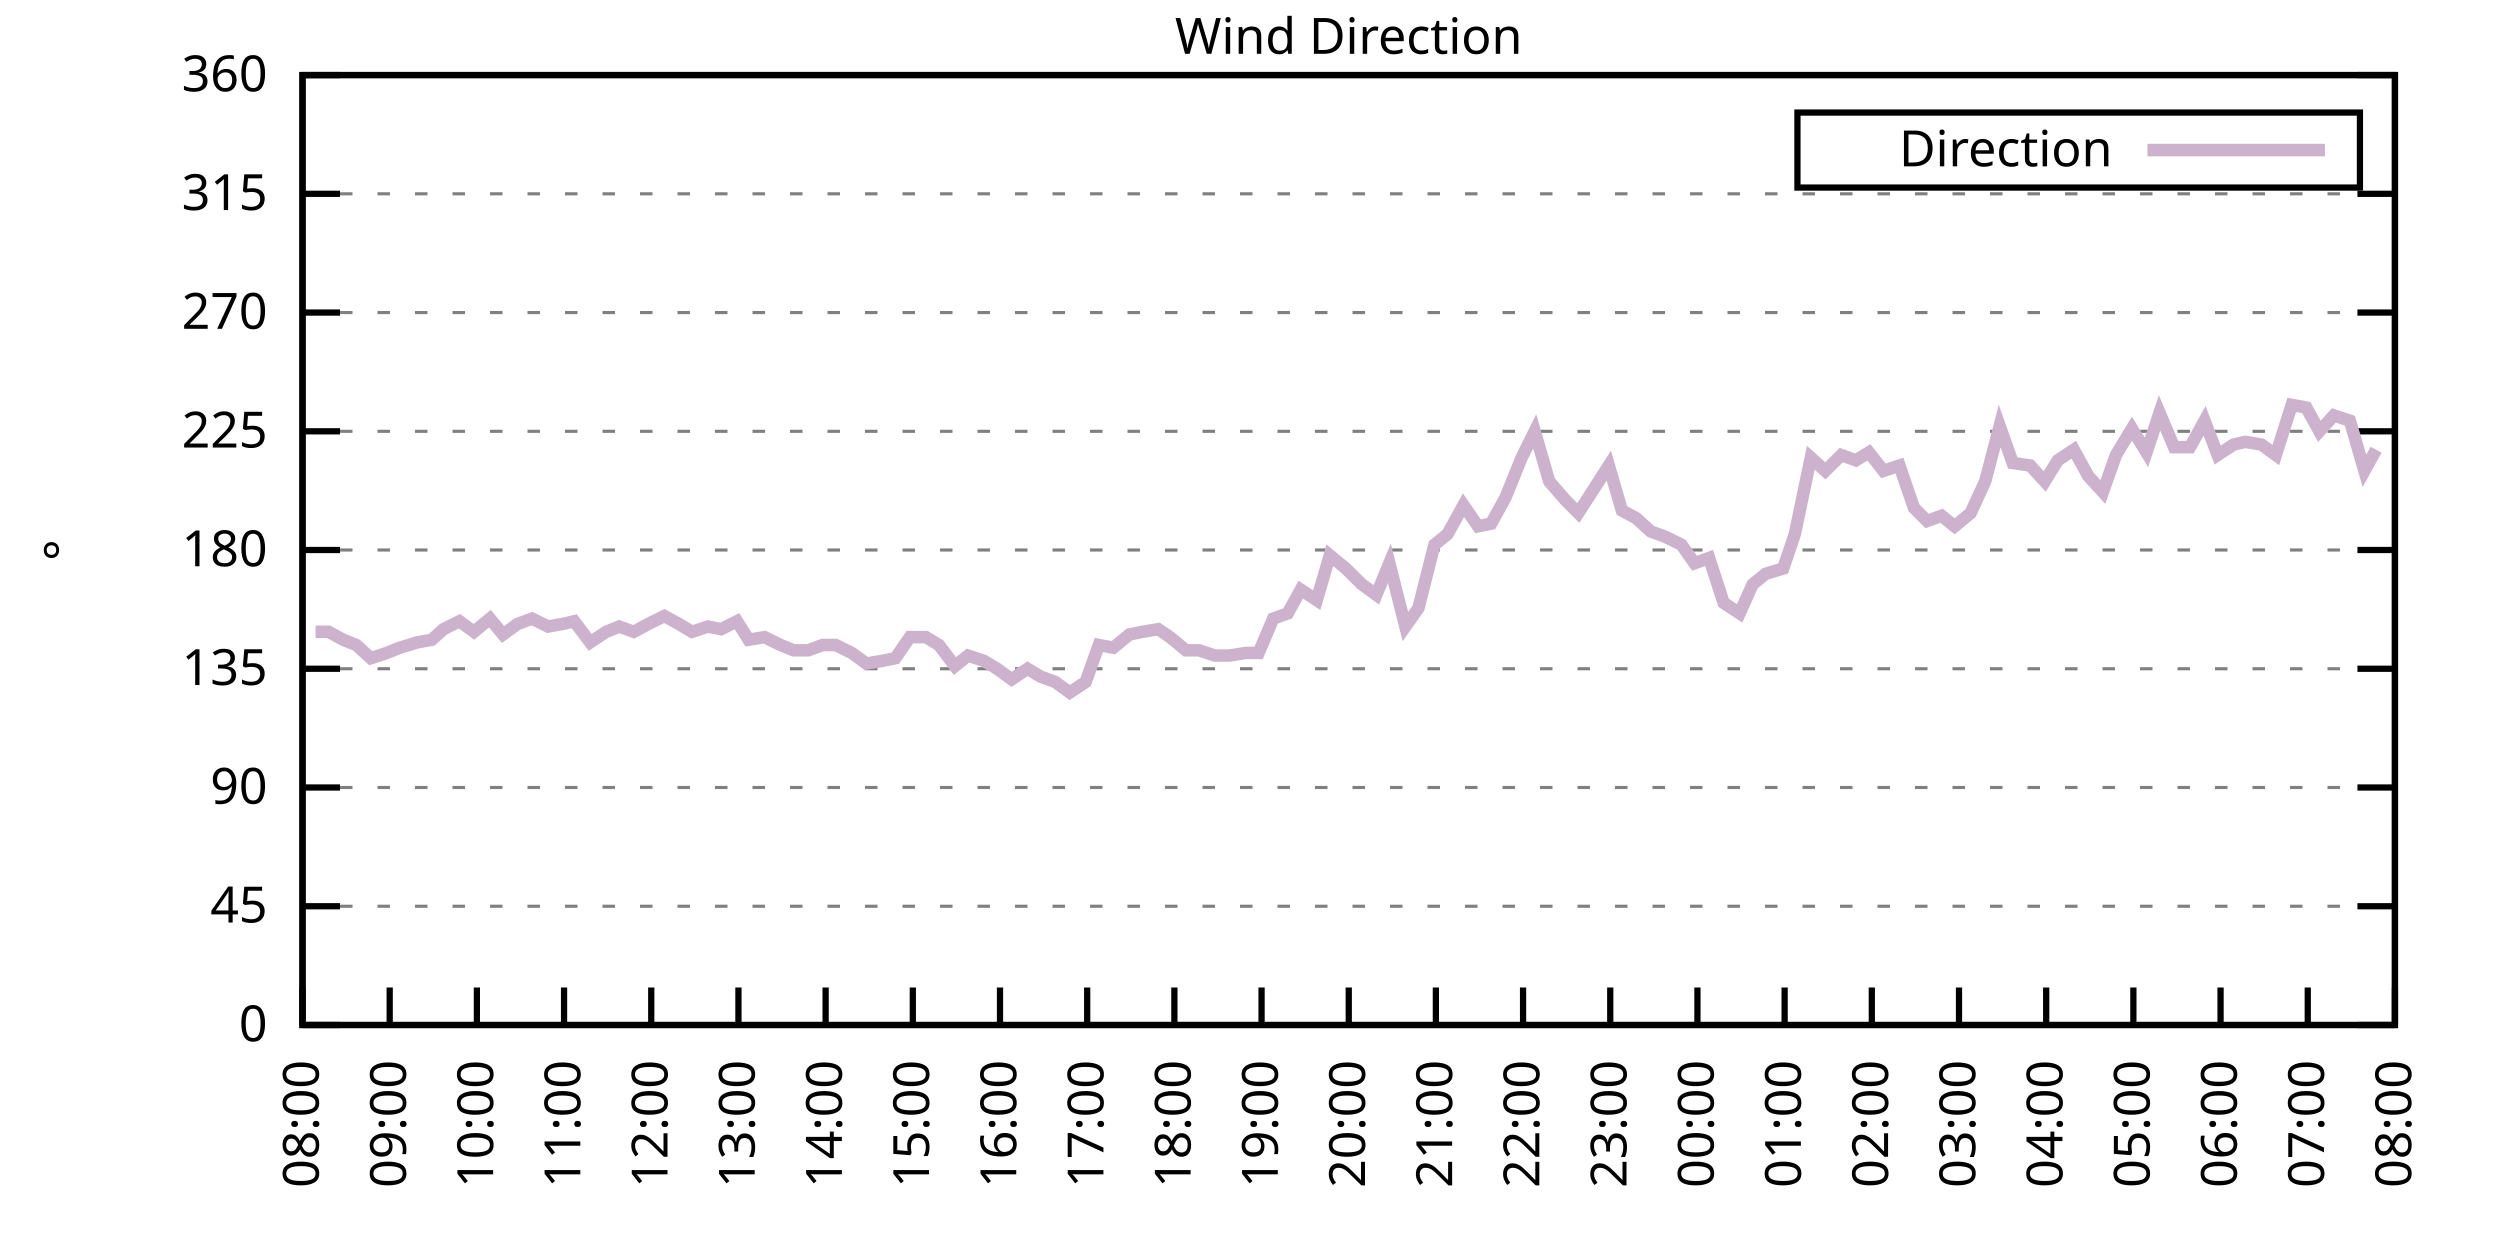
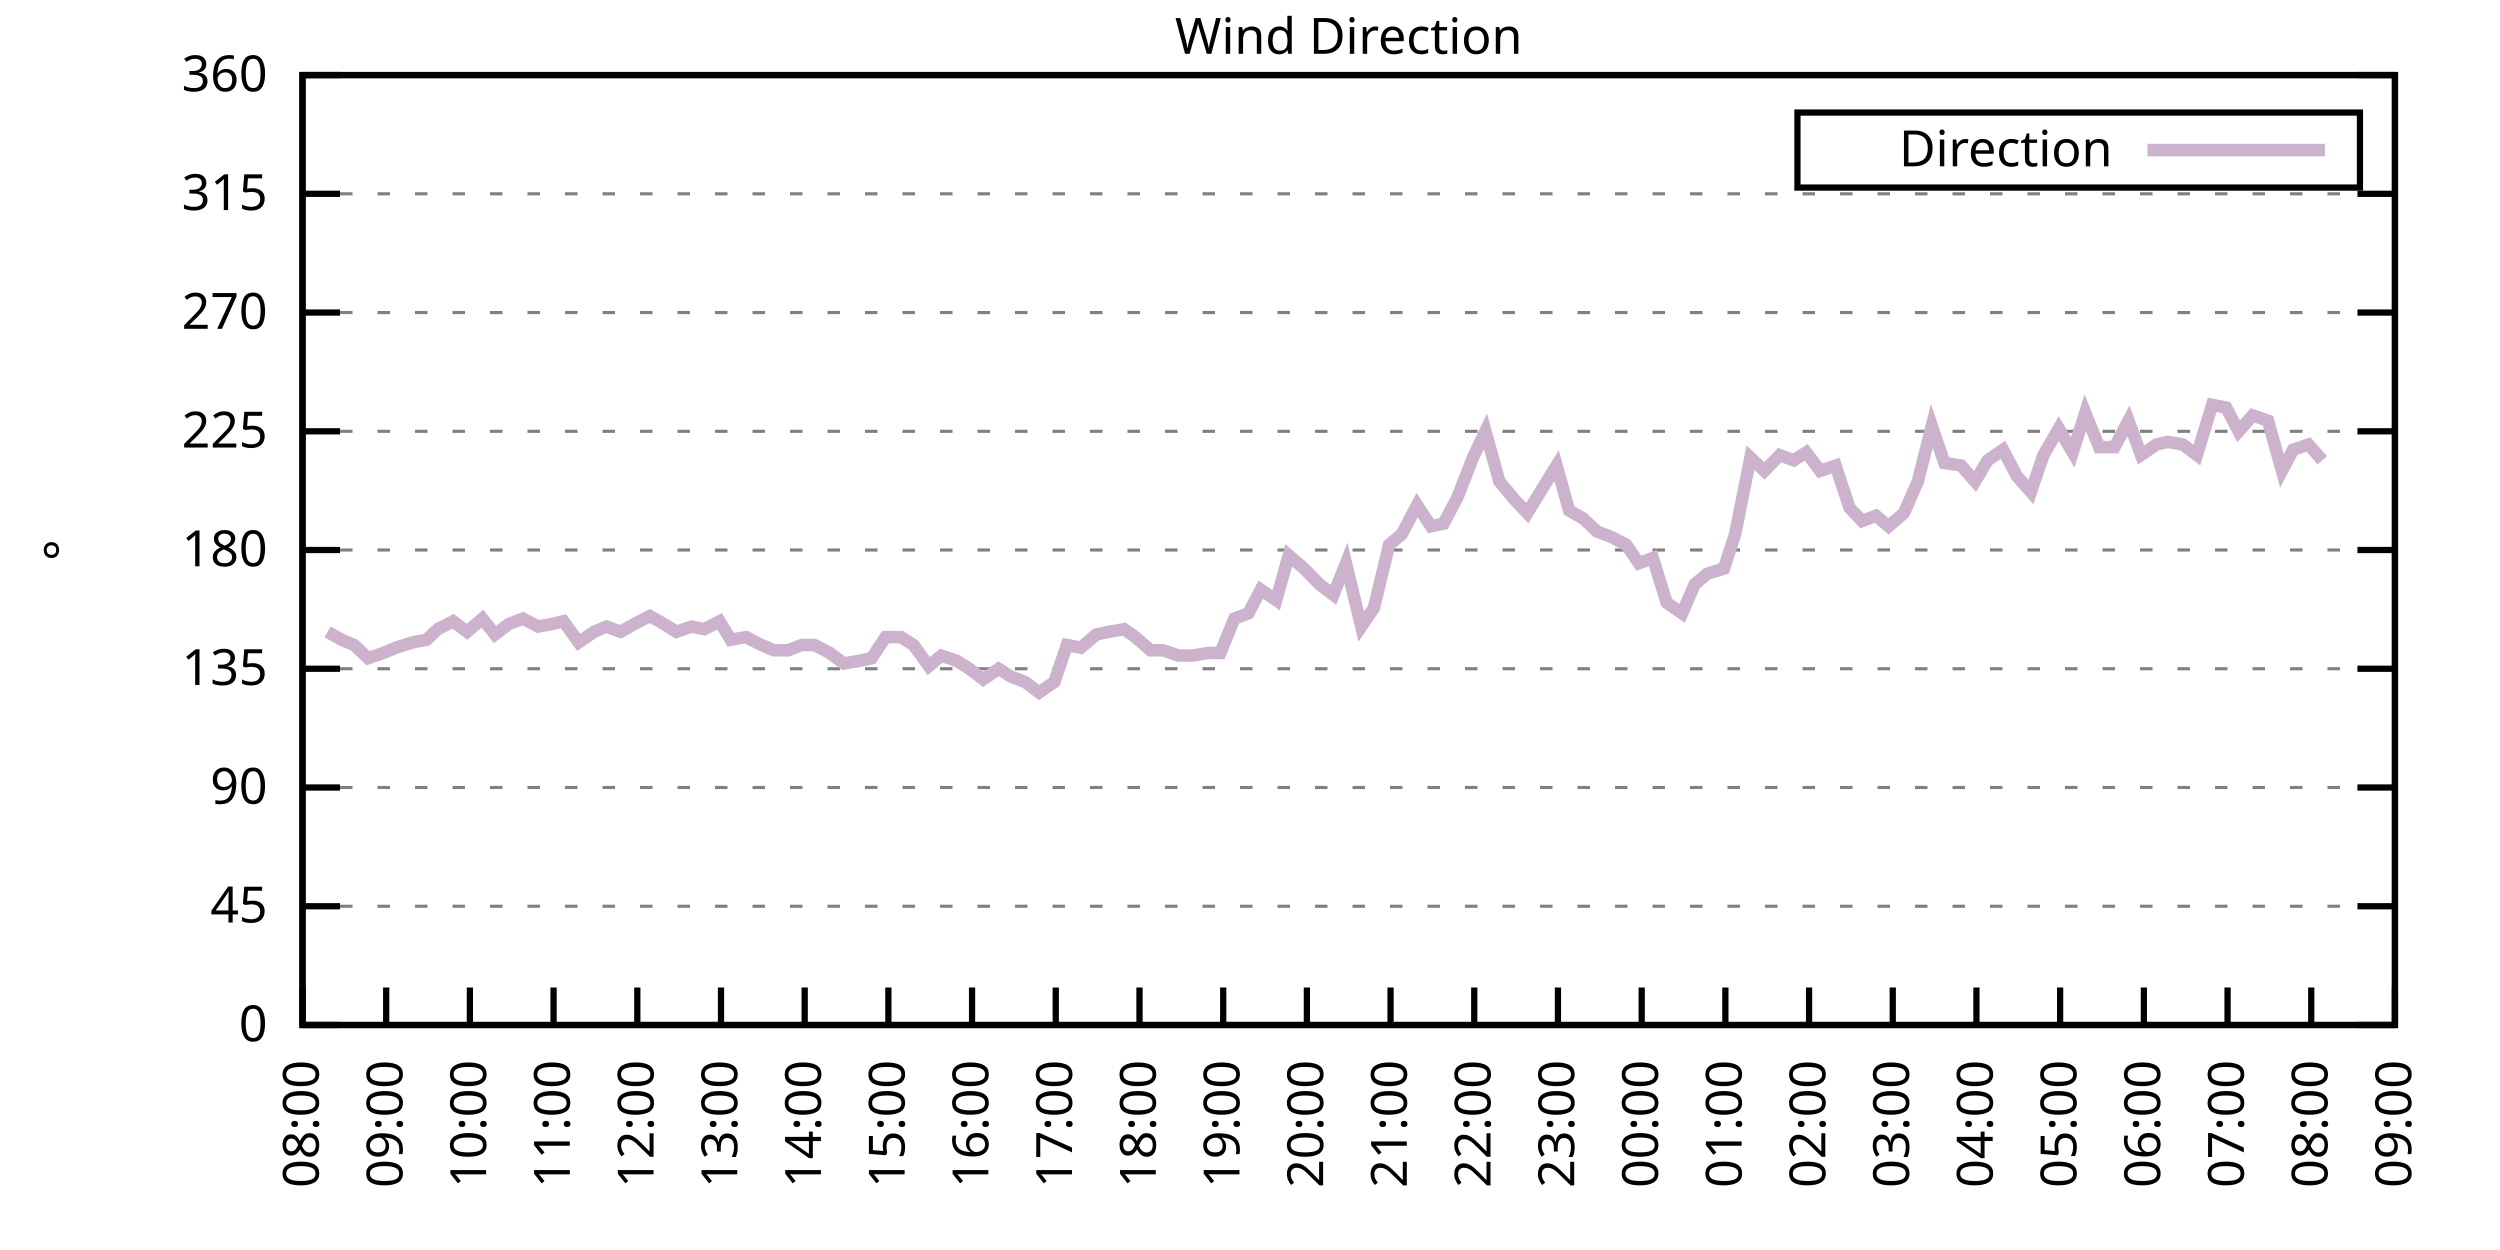
<svg xmlns="http://www.w3.org/2000/svg" xmlns:xlink="http://www.w3.org/1999/xlink" width="400" height="200" viewBox="0 0 400 200">
  <g id="gnuplot_canvas">
    <rect x="0" y="0" width="400" height="200" fill="none" />
    <defs>
      <circle id="gpDot" r="0.5" stroke-width="0.5" stroke="currentColor" />
      <path id="gpPt0" stroke-width="0.333" stroke="currentColor" d="M-1,0 h2 M0,-1 v2" />
      <path id="gpPt1" stroke-width="0.333" stroke="currentColor" d="M-1,-1 L1,1 M1,-1 L-1,1" />
      <path id="gpPt2" stroke-width="0.333" stroke="currentColor" d="M-1,0 L1,0 M0,-1 L0,1 M-1,-1 L1,1 M-1,1 L1,-1" />
      <rect id="gpPt3" stroke-width="0.333" stroke="currentColor" x="-1" y="-1" width="2" height="2" />
      <rect id="gpPt4" stroke-width="0.333" stroke="currentColor" fill="currentColor" x="-1" y="-1" width="2" height="2" />
      <circle id="gpPt5" stroke-width="0.333" stroke="currentColor" cx="0" cy="0" r="1" />
      <use xlink:href="#gpPt5" id="gpPt6" fill="currentColor" stroke="none" />
      <path id="gpPt7" stroke-width="0.333" stroke="currentColor" d="M0,-1.33 L-1.33,0.67 L1.33,0.67 z" />
      <use xlink:href="#gpPt7" id="gpPt8" fill="currentColor" stroke="none" />
      <use xlink:href="#gpPt7" id="gpPt9" stroke="currentColor" transform="rotate(180)" />
      <use xlink:href="#gpPt9" id="gpPt10" fill="currentColor" stroke="none" />
      <use xlink:href="#gpPt3" id="gpPt11" stroke="currentColor" transform="rotate(45)" />
      <use xlink:href="#gpPt11" id="gpPt12" fill="currentColor" stroke="none" />
      <path id="gpPt13" stroke-width="0.333" stroke="currentColor" d="M0,1.330 L1.265,0.411 L0.782,-1.067 L-0.782,-1.076 L-1.265,0.411 z" />
      <use xlink:href="#gpPt13" id="gpPt14" fill="currentColor" stroke="none" />
      <filter id="textbox" filterUnits="objectBoundingBox" x="0" y="0" height="1" width="1">
        <feFlood flood-color="white" flood-opacity="1" result="bgnd" />
        <feComposite in="SourceGraphic" in2="bgnd" operator="atop" />
      </filter>
      <filter id="greybox" filterUnits="objectBoundingBox" x="0" y="0" height="1" width="1">
        <feFlood flood-color="lightgrey" flood-opacity="1" result="grey" />
        <feComposite in="SourceGraphic" in2="grey" operator="atop" />
      </filter>
    </defs>
    <g fill="none" color="white" stroke="currentColor" stroke-width="1.00" stroke-linecap="butt" stroke-linejoin="miter">
</g>
    <g fill="none" color="black" stroke="currentColor" stroke-width="1.00" stroke-linecap="butt" stroke-linejoin="miter">
      <g stroke="none" shape-rendering="crispEdges">
        <polygon fill="rgb(255, 255, 255)" points="48.40,164.00 383.18,164.00 383.18,12.02 48.40,12.02 " />
      </g>
    </g>
    <g fill="none" color="black" stroke="currentColor" stroke-width="1.00" stroke-linecap="butt" stroke-linejoin="miter">
</g>
    <g fill="none" color="black" stroke="black" stroke-width="0.50" stroke-linecap="butt" stroke-linejoin="miter">
</g>
    <g fill="none" color="gray" stroke="currentColor" stroke-width="0.50" stroke-linecap="butt" stroke-linejoin="miter">
      <path stroke="gray" stroke-dasharray="2,4" class="gridline" d="M48.40,164.00 L383.19,164.00  " />
    </g>
    <g fill="none" color="gray" stroke="gray" stroke-width="1.00" stroke-linecap="butt" stroke-linejoin="miter">
</g>
    <g fill="none" color="black" stroke="currentColor" stroke-width="1.00" stroke-linecap="butt" stroke-linejoin="miter">
      <path stroke="black" d="M48.40,164.00 L54.40,164.00 M383.19,164.00 L377.19,164.00  " />
      <g transform="translate(42.80,166.60)" stroke="none" fill="black" font-family="Sans" font-size="8.00" text-anchor="end">
        <text>
          <tspan font-family="Sans"> 0</tspan>
        </text>
      </g>
    </g>
    <g fill="none" color="black" stroke="currentColor" stroke-width="1.00" stroke-linecap="butt" stroke-linejoin="miter">
</g>
    <g fill="none" color="black" stroke="black" stroke-width="0.50" stroke-linecap="butt" stroke-linejoin="miter">
</g>
    <g fill="none" color="gray" stroke="currentColor" stroke-width="0.50" stroke-linecap="butt" stroke-linejoin="miter">
      <path stroke="gray" stroke-dasharray="2,4" class="gridline" d="M48.40,145.00 L383.19,145.00  " />
    </g>
    <g fill="none" color="gray" stroke="gray" stroke-width="1.00" stroke-linecap="butt" stroke-linejoin="miter">
</g>
    <g fill="none" color="black" stroke="currentColor" stroke-width="1.00" stroke-linecap="butt" stroke-linejoin="miter">
      <path stroke="black" d="M48.40,145.00 L54.40,145.00 M383.19,145.00 L377.19,145.00  " />
      <g transform="translate(42.80,147.60)" stroke="none" fill="black" font-family="Sans" font-size="8.00" text-anchor="end">
        <text>
          <tspan font-family="Sans"> 45</tspan>
        </text>
      </g>
    </g>
    <g fill="none" color="black" stroke="currentColor" stroke-width="1.00" stroke-linecap="butt" stroke-linejoin="miter">
</g>
    <g fill="none" color="black" stroke="black" stroke-width="0.50" stroke-linecap="butt" stroke-linejoin="miter">
</g>
    <g fill="none" color="gray" stroke="currentColor" stroke-width="0.50" stroke-linecap="butt" stroke-linejoin="miter">
      <path stroke="gray" stroke-dasharray="2,4" class="gridline" d="M48.40,126.00 L383.19,126.00  " />
    </g>
    <g fill="none" color="gray" stroke="gray" stroke-width="1.00" stroke-linecap="butt" stroke-linejoin="miter">
</g>
    <g fill="none" color="black" stroke="currentColor" stroke-width="1.00" stroke-linecap="butt" stroke-linejoin="miter">
      <path stroke="black" d="M48.40,126.00 L54.40,126.00 M383.19,126.00 L377.19,126.00  " />
      <g transform="translate(42.80,128.60)" stroke="none" fill="black" font-family="Sans" font-size="8.00" text-anchor="end">
        <text>
          <tspan font-family="Sans"> 90</tspan>
        </text>
      </g>
    </g>
    <g fill="none" color="black" stroke="currentColor" stroke-width="1.00" stroke-linecap="butt" stroke-linejoin="miter">
</g>
    <g fill="none" color="black" stroke="black" stroke-width="0.50" stroke-linecap="butt" stroke-linejoin="miter">
</g>
    <g fill="none" color="gray" stroke="currentColor" stroke-width="0.50" stroke-linecap="butt" stroke-linejoin="miter">
      <path stroke="gray" stroke-dasharray="2,4" class="gridline" d="M48.40,107.00 L383.19,107.00  " />
    </g>
    <g fill="none" color="gray" stroke="gray" stroke-width="1.00" stroke-linecap="butt" stroke-linejoin="miter">
</g>
    <g fill="none" color="black" stroke="currentColor" stroke-width="1.00" stroke-linecap="butt" stroke-linejoin="miter">
      <path stroke="black" d="M48.40,107.00 L54.40,107.00 M383.19,107.00 L377.19,107.00  " />
      <g transform="translate(42.80,109.60)" stroke="none" fill="black" font-family="Sans" font-size="8.00" text-anchor="end">
        <text>
          <tspan font-family="Sans"> 135</tspan>
        </text>
      </g>
    </g>
    <g fill="none" color="black" stroke="currentColor" stroke-width="1.00" stroke-linecap="butt" stroke-linejoin="miter">
</g>
    <g fill="none" color="black" stroke="black" stroke-width="0.50" stroke-linecap="butt" stroke-linejoin="miter">
</g>
    <g fill="none" color="gray" stroke="currentColor" stroke-width="0.50" stroke-linecap="butt" stroke-linejoin="miter">
      <path stroke="gray" stroke-dasharray="2,4" class="gridline" d="M48.40,88.00 L383.19,88.00  " />
    </g>
    <g fill="none" color="gray" stroke="gray" stroke-width="1.00" stroke-linecap="butt" stroke-linejoin="miter">
</g>
    <g fill="none" color="black" stroke="currentColor" stroke-width="1.00" stroke-linecap="butt" stroke-linejoin="miter">
      <path stroke="black" d="M48.40,88.00 L54.40,88.00 M383.19,88.00 L377.19,88.00  " />
      <g transform="translate(42.80,90.60)" stroke="none" fill="black" font-family="Sans" font-size="8.00" text-anchor="end">
        <text>
          <tspan font-family="Sans"> 180</tspan>
        </text>
      </g>
    </g>
    <g fill="none" color="black" stroke="currentColor" stroke-width="1.00" stroke-linecap="butt" stroke-linejoin="miter">
</g>
    <g fill="none" color="black" stroke="black" stroke-width="0.50" stroke-linecap="butt" stroke-linejoin="miter">
</g>
    <g fill="none" color="gray" stroke="currentColor" stroke-width="0.50" stroke-linecap="butt" stroke-linejoin="miter">
      <path stroke="gray" stroke-dasharray="2,4" class="gridline" d="M48.40,69.01 L383.19,69.01  " />
    </g>
    <g fill="none" color="gray" stroke="gray" stroke-width="1.00" stroke-linecap="butt" stroke-linejoin="miter">
</g>
    <g fill="none" color="black" stroke="currentColor" stroke-width="1.00" stroke-linecap="butt" stroke-linejoin="miter">
      <path stroke="black" d="M48.40,69.01 L54.40,69.01 M383.19,69.01 L377.19,69.01  " />
      <g transform="translate(42.80,71.61)" stroke="none" fill="black" font-family="Sans" font-size="8.00" text-anchor="end">
        <text>
          <tspan font-family="Sans"> 225</tspan>
        </text>
      </g>
    </g>
    <g fill="none" color="black" stroke="currentColor" stroke-width="1.00" stroke-linecap="butt" stroke-linejoin="miter">
</g>
    <g fill="none" color="black" stroke="black" stroke-width="0.50" stroke-linecap="butt" stroke-linejoin="miter">
</g>
    <g fill="none" color="gray" stroke="currentColor" stroke-width="0.50" stroke-linecap="butt" stroke-linejoin="miter">
      <path stroke="gray" stroke-dasharray="2,4" class="gridline" d="M48.40,50.01 L383.19,50.01  " />
    </g>
    <g fill="none" color="gray" stroke="gray" stroke-width="1.00" stroke-linecap="butt" stroke-linejoin="miter">
</g>
    <g fill="none" color="black" stroke="currentColor" stroke-width="1.00" stroke-linecap="butt" stroke-linejoin="miter">
      <path stroke="black" d="M48.40,50.01 L54.40,50.01 M383.19,50.01 L377.19,50.01  " />
      <g transform="translate(42.80,52.61)" stroke="none" fill="black" font-family="Sans" font-size="8.00" text-anchor="end">
        <text>
          <tspan font-family="Sans"> 270</tspan>
        </text>
      </g>
    </g>
    <g fill="none" color="black" stroke="currentColor" stroke-width="1.00" stroke-linecap="butt" stroke-linejoin="miter">
</g>
    <g fill="none" color="black" stroke="black" stroke-width="0.50" stroke-linecap="butt" stroke-linejoin="miter">
</g>
    <g fill="none" color="gray" stroke="currentColor" stroke-width="0.50" stroke-linecap="butt" stroke-linejoin="miter">
      <path stroke="gray" stroke-dasharray="2,4" class="gridline" d="M48.40,31.01 L383.19,31.01  " />
    </g>
    <g fill="none" color="gray" stroke="gray" stroke-width="1.00" stroke-linecap="butt" stroke-linejoin="miter">
</g>
    <g fill="none" color="black" stroke="currentColor" stroke-width="1.00" stroke-linecap="butt" stroke-linejoin="miter">
      <path stroke="black" d="M48.40,31.01 L54.40,31.01 M383.19,31.01 L377.19,31.01  " />
      <g transform="translate(42.80,33.61)" stroke="none" fill="black" font-family="Sans" font-size="8.00" text-anchor="end">
        <text>
          <tspan font-family="Sans"> 315</tspan>
        </text>
      </g>
    </g>
    <g fill="none" color="black" stroke="currentColor" stroke-width="1.00" stroke-linecap="butt" stroke-linejoin="miter">
</g>
    <g fill="none" color="black" stroke="black" stroke-width="0.50" stroke-linecap="butt" stroke-linejoin="miter">
</g>
    <g fill="none" color="gray" stroke="currentColor" stroke-width="0.50" stroke-linecap="butt" stroke-linejoin="miter">
      <path stroke="gray" stroke-dasharray="2,4" class="gridline" d="M48.40,12.01 L383.19,12.01  " />
    </g>
    <g fill="none" color="gray" stroke="gray" stroke-width="1.00" stroke-linecap="butt" stroke-linejoin="miter">
</g>
    <g fill="none" color="black" stroke="currentColor" stroke-width="1.00" stroke-linecap="butt" stroke-linejoin="miter">
      <path stroke="black" d="M48.40,12.01 L54.40,12.01 M383.19,12.01 L377.19,12.01  " />
      <g transform="translate(42.80,14.61)" stroke="none" fill="black" font-family="Sans" font-size="8.00" text-anchor="end">
        <text>
          <tspan font-family="Sans"> 360</tspan>
        </text>
      </g>
    </g>
    <g fill="none" color="black" stroke="currentColor" stroke-width="1.00" stroke-linecap="butt" stroke-linejoin="miter">
      <path stroke="black" d="M48.40,164.00 L48.40,158.00  " />
      <g transform="translate(51.00,169.60) rotate(270.00)" stroke="none" fill="black" font-family="Sans" font-size="8.00" text-anchor="end">
        <text>
          <tspan font-family="Sans">08:00</tspan>
        </text>
      </g>
    </g>
    <g fill="none" color="black" stroke="currentColor" stroke-width="1.00" stroke-linecap="butt" stroke-linejoin="miter">
-       <path stroke="black" d="M62.35,164.00 L62.35,158.00  " />
-       <g transform="translate(64.95,169.60) rotate(270.00)" stroke="none" fill="black" font-family="Sans" font-size="8.00" text-anchor="end">
+       <path stroke="black" d="M61.79,164.00 L61.79,158.00  " />
+       <g transform="translate(64.39,169.60) rotate(270.00)" stroke="none" fill="black" font-family="Sans" font-size="8.00" text-anchor="end">
        <text>
          <tspan font-family="Sans">09:00</tspan>
        </text>
      </g>
    </g>
    <g fill="none" color="black" stroke="currentColor" stroke-width="1.00" stroke-linecap="butt" stroke-linejoin="miter">
-       <path stroke="black" d="M76.30,164.00 L76.30,158.00  " />
-       <g transform="translate(78.90,169.60) rotate(270.00)" stroke="none" fill="black" font-family="Sans" font-size="8.00" text-anchor="end">
+       <path stroke="black" d="M75.18,164.00 L75.18,158.00  " />
+       <g transform="translate(77.78,169.60) rotate(270.00)" stroke="none" fill="black" font-family="Sans" font-size="8.00" text-anchor="end">
        <text>
          <tspan font-family="Sans">10:00</tspan>
        </text>
      </g>
    </g>
    <g fill="none" color="black" stroke="currentColor" stroke-width="1.00" stroke-linecap="butt" stroke-linejoin="miter">
-       <path stroke="black" d="M90.25,164.00 L90.25,158.00  " />
-       <g transform="translate(92.85,169.60) rotate(270.00)" stroke="none" fill="black" font-family="Sans" font-size="8.00" text-anchor="end">
+       <path stroke="black" d="M88.57,164.00 L88.57,158.00  " />
+       <g transform="translate(91.17,169.60) rotate(270.00)" stroke="none" fill="black" font-family="Sans" font-size="8.00" text-anchor="end">
        <text>
          <tspan font-family="Sans">11:00</tspan>
        </text>
      </g>
    </g>
    <g fill="none" color="black" stroke="currentColor" stroke-width="1.00" stroke-linecap="butt" stroke-linejoin="miter">
-       <path stroke="black" d="M104.20,164.00 L104.20,158.00  " />
-       <g transform="translate(106.80,169.60) rotate(270.00)" stroke="none" fill="black" font-family="Sans" font-size="8.00" text-anchor="end">
+       <path stroke="black" d="M101.97,164.00 L101.97,158.00  " />
+       <g transform="translate(104.57,169.60) rotate(270.00)" stroke="none" fill="black" font-family="Sans" font-size="8.00" text-anchor="end">
        <text>
          <tspan font-family="Sans">12:00</tspan>
        </text>
      </g>
    </g>
    <g fill="none" color="black" stroke="currentColor" stroke-width="1.00" stroke-linecap="butt" stroke-linejoin="miter">
-       <path stroke="black" d="M118.15,164.00 L118.15,158.00  " />
-       <g transform="translate(120.75,169.60) rotate(270.00)" stroke="none" fill="black" font-family="Sans" font-size="8.00" text-anchor="end">
+       <path stroke="black" d="M115.36,164.00 L115.36,158.00  " />
+       <g transform="translate(117.96,169.60) rotate(270.00)" stroke="none" fill="black" font-family="Sans" font-size="8.00" text-anchor="end">
        <text>
          <tspan font-family="Sans">13:00</tspan>
        </text>
      </g>
    </g>
    <g fill="none" color="black" stroke="currentColor" stroke-width="1.00" stroke-linecap="butt" stroke-linejoin="miter">
-       <path stroke="black" d="M132.10,164.00 L132.10,158.00  " />
-       <g transform="translate(134.70,169.60) rotate(270.00)" stroke="none" fill="black" font-family="Sans" font-size="8.00" text-anchor="end">
+       <path stroke="black" d="M128.75,164.00 L128.75,158.00  " />
+       <g transform="translate(131.35,169.60) rotate(270.00)" stroke="none" fill="black" font-family="Sans" font-size="8.00" text-anchor="end">
        <text>
          <tspan font-family="Sans">14:00</tspan>
        </text>
      </g>
    </g>
    <g fill="none" color="black" stroke="currentColor" stroke-width="1.00" stroke-linecap="butt" stroke-linejoin="miter">
-       <path stroke="black" d="M146.05,164.00 L146.05,158.00  " />
-       <g transform="translate(148.65,169.60) rotate(270.00)" stroke="none" fill="black" font-family="Sans" font-size="8.00" text-anchor="end">
+       <path stroke="black" d="M142.14,164.00 L142.14,158.00  " />
+       <g transform="translate(144.74,169.60) rotate(270.00)" stroke="none" fill="black" font-family="Sans" font-size="8.00" text-anchor="end">
        <text>
          <tspan font-family="Sans">15:00</tspan>
        </text>
      </g>
    </g>
    <g fill="none" color="black" stroke="currentColor" stroke-width="1.00" stroke-linecap="butt" stroke-linejoin="miter">
-       <path stroke="black" d="M160.00,164.00 L160.00,158.00  " />
-       <g transform="translate(162.60,169.60) rotate(270.00)" stroke="none" fill="black" font-family="Sans" font-size="8.00" text-anchor="end">
+       <path stroke="black" d="M155.53,164.00 L155.53,158.00  " />
+       <g transform="translate(158.13,169.60) rotate(270.00)" stroke="none" fill="black" font-family="Sans" font-size="8.00" text-anchor="end">
        <text>
          <tspan font-family="Sans">16:00</tspan>
        </text>
      </g>
    </g>
    <g fill="none" color="black" stroke="currentColor" stroke-width="1.00" stroke-linecap="butt" stroke-linejoin="miter">
-       <path stroke="black" d="M173.95,164.00 L173.95,158.00  " />
-       <g transform="translate(176.55,169.60) rotate(270.00)" stroke="none" fill="black" font-family="Sans" font-size="8.00" text-anchor="end">
+       <path stroke="black" d="M168.92,164.00 L168.92,158.00  " />
+       <g transform="translate(171.52,169.60) rotate(270.00)" stroke="none" fill="black" font-family="Sans" font-size="8.00" text-anchor="end">
        <text>
          <tspan font-family="Sans">17:00</tspan>
        </text>
      </g>
    </g>
    <g fill="none" color="black" stroke="currentColor" stroke-width="1.00" stroke-linecap="butt" stroke-linejoin="miter">
-       <path stroke="black" d="M187.90,164.00 L187.90,158.00  " />
-       <g transform="translate(190.50,169.60) rotate(270.00)" stroke="none" fill="black" font-family="Sans" font-size="8.00" text-anchor="end">
+       <path stroke="black" d="M182.32,164.00 L182.32,158.00  " />
+       <g transform="translate(184.92,169.60) rotate(270.00)" stroke="none" fill="black" font-family="Sans" font-size="8.00" text-anchor="end">
        <text>
          <tspan font-family="Sans">18:00</tspan>
        </text>
      </g>
    </g>
    <g fill="none" color="black" stroke="currentColor" stroke-width="1.00" stroke-linecap="butt" stroke-linejoin="miter">
-       <path stroke="black" d="M201.85,164.00 L201.85,158.00  " />
-       <g transform="translate(204.45,169.60) rotate(270.00)" stroke="none" fill="black" font-family="Sans" font-size="8.00" text-anchor="end">
+       <path stroke="black" d="M195.71,164.00 L195.71,158.00  " />
+       <g transform="translate(198.31,169.60) rotate(270.00)" stroke="none" fill="black" font-family="Sans" font-size="8.00" text-anchor="end">
        <text>
          <tspan font-family="Sans">19:00</tspan>
        </text>
      </g>
    </g>
    <g fill="none" color="black" stroke="currentColor" stroke-width="1.00" stroke-linecap="butt" stroke-linejoin="miter">
-       <path stroke="black" d="M215.80,164.00 L215.80,158.00  " />
-       <g transform="translate(218.40,169.60) rotate(270.00)" stroke="none" fill="black" font-family="Sans" font-size="8.00" text-anchor="end">
+       <path stroke="black" d="M209.10,164.00 L209.10,158.00  " />
+       <g transform="translate(211.70,169.60) rotate(270.00)" stroke="none" fill="black" font-family="Sans" font-size="8.00" text-anchor="end">
        <text>
          <tspan font-family="Sans">20:00</tspan>
        </text>
      </g>
    </g>
    <g fill="none" color="black" stroke="currentColor" stroke-width="1.00" stroke-linecap="butt" stroke-linejoin="miter">
-       <path stroke="black" d="M229.74,164.00 L229.74,158.00  " />
-       <g transform="translate(232.34,169.60) rotate(270.00)" stroke="none" fill="black" font-family="Sans" font-size="8.00" text-anchor="end">
+       <path stroke="black" d="M222.49,164.00 L222.49,158.00  " />
+       <g transform="translate(225.09,169.60) rotate(270.00)" stroke="none" fill="black" font-family="Sans" font-size="8.00" text-anchor="end">
        <text>
          <tspan font-family="Sans">21:00</tspan>
        </text>
      </g>
    </g>
    <g fill="none" color="black" stroke="currentColor" stroke-width="1.00" stroke-linecap="butt" stroke-linejoin="miter">
-       <path stroke="black" d="M243.69,164.00 L243.69,158.00  " />
-       <g transform="translate(246.29,169.60) rotate(270.00)" stroke="none" fill="black" font-family="Sans" font-size="8.00" text-anchor="end">
+       <path stroke="black" d="M235.88,164.00 L235.88,158.00  " />
+       <g transform="translate(238.48,169.60) rotate(270.00)" stroke="none" fill="black" font-family="Sans" font-size="8.00" text-anchor="end">
        <text>
          <tspan font-family="Sans">22:00</tspan>
        </text>
      </g>
    </g>
    <g fill="none" color="black" stroke="currentColor" stroke-width="1.00" stroke-linecap="butt" stroke-linejoin="miter">
-       <path stroke="black" d="M257.64,164.00 L257.64,158.00  " />
-       <g transform="translate(260.24,169.60) rotate(270.00)" stroke="none" fill="black" font-family="Sans" font-size="8.00" text-anchor="end">
+       <path stroke="black" d="M249.27,164.00 L249.27,158.00  " />
+       <g transform="translate(251.87,169.60) rotate(270.00)" stroke="none" fill="black" font-family="Sans" font-size="8.00" text-anchor="end">
        <text>
          <tspan font-family="Sans">23:00</tspan>
        </text>
      </g>
    </g>
    <g fill="none" color="black" stroke="currentColor" stroke-width="1.00" stroke-linecap="butt" stroke-linejoin="miter">
-       <path stroke="black" d="M271.59,164.00 L271.59,158.00  " />
-       <g transform="translate(274.19,169.60) rotate(270.00)" stroke="none" fill="black" font-family="Sans" font-size="8.00" text-anchor="end">
+       <path stroke="black" d="M262.67,164.00 L262.67,158.00  " />
+       <g transform="translate(265.27,169.60) rotate(270.00)" stroke="none" fill="black" font-family="Sans" font-size="8.00" text-anchor="end">
        <text>
          <tspan font-family="Sans">00:00</tspan>
        </text>
      </g>
    </g>
    <g fill="none" color="black" stroke="currentColor" stroke-width="1.00" stroke-linecap="butt" stroke-linejoin="miter">
-       <path stroke="black" d="M285.54,164.00 L285.54,158.00  " />
-       <g transform="translate(288.14,169.60) rotate(270.00)" stroke="none" fill="black" font-family="Sans" font-size="8.00" text-anchor="end">
+       <path stroke="black" d="M276.06,164.00 L276.06,158.00  " />
+       <g transform="translate(278.66,169.60) rotate(270.00)" stroke="none" fill="black" font-family="Sans" font-size="8.00" text-anchor="end">
        <text>
          <tspan font-family="Sans">01:00</tspan>
        </text>
      </g>
    </g>
    <g fill="none" color="black" stroke="currentColor" stroke-width="1.00" stroke-linecap="butt" stroke-linejoin="miter">
-       <path stroke="black" d="M299.49,164.00 L299.49,158.00  " />
-       <g transform="translate(302.09,169.60) rotate(270.00)" stroke="none" fill="black" font-family="Sans" font-size="8.00" text-anchor="end">
+       <path stroke="black" d="M289.45,164.00 L289.45,158.00  " />
+       <g transform="translate(292.05,169.60) rotate(270.00)" stroke="none" fill="black" font-family="Sans" font-size="8.00" text-anchor="end">
        <text>
          <tspan font-family="Sans">02:00</tspan>
        </text>
      </g>
    </g>
    <g fill="none" color="black" stroke="currentColor" stroke-width="1.00" stroke-linecap="butt" stroke-linejoin="miter">
-       <path stroke="black" d="M313.44,164.00 L313.44,158.00  " />
-       <g transform="translate(316.04,169.60) rotate(270.00)" stroke="none" fill="black" font-family="Sans" font-size="8.00" text-anchor="end">
+       <path stroke="black" d="M302.84,164.00 L302.84,158.00  " />
+       <g transform="translate(305.44,169.60) rotate(270.00)" stroke="none" fill="black" font-family="Sans" font-size="8.00" text-anchor="end">
        <text>
          <tspan font-family="Sans">03:00</tspan>
        </text>
      </g>
    </g>
    <g fill="none" color="black" stroke="currentColor" stroke-width="1.00" stroke-linecap="butt" stroke-linejoin="miter">
-       <path stroke="black" d="M327.39,164.00 L327.39,158.00  " />
-       <g transform="translate(329.99,169.60) rotate(270.00)" stroke="none" fill="black" font-family="Sans" font-size="8.00" text-anchor="end">
+       <path stroke="black" d="M316.23,164.00 L316.23,158.00  " />
+       <g transform="translate(318.83,169.60) rotate(270.00)" stroke="none" fill="black" font-family="Sans" font-size="8.00" text-anchor="end">
        <text>
          <tspan font-family="Sans">04:00</tspan>
        </text>
      </g>
    </g>
    <g fill="none" color="black" stroke="currentColor" stroke-width="1.00" stroke-linecap="butt" stroke-linejoin="miter">
-       <path stroke="black" d="M341.34,164.00 L341.34,158.00  " />
-       <g transform="translate(343.94,169.60) rotate(270.00)" stroke="none" fill="black" font-family="Sans" font-size="8.00" text-anchor="end">
+       <path stroke="black" d="M329.62,164.00 L329.62,158.00  " />
+       <g transform="translate(332.22,169.60) rotate(270.00)" stroke="none" fill="black" font-family="Sans" font-size="8.00" text-anchor="end">
        <text>
          <tspan font-family="Sans">05:00</tspan>
        </text>
      </g>
    </g>
    <g fill="none" color="black" stroke="currentColor" stroke-width="1.00" stroke-linecap="butt" stroke-linejoin="miter">
-       <path stroke="black" d="M355.29,164.00 L355.29,158.00  " />
-       <g transform="translate(357.89,169.60) rotate(270.00)" stroke="none" fill="black" font-family="Sans" font-size="8.00" text-anchor="end">
+       <path stroke="black" d="M343.02,164.00 L343.02,158.00  " />
+       <g transform="translate(345.62,169.60) rotate(270.00)" stroke="none" fill="black" font-family="Sans" font-size="8.00" text-anchor="end">
        <text>
          <tspan font-family="Sans">06:00</tspan>
        </text>
      </g>
    </g>
    <g fill="none" color="black" stroke="currentColor" stroke-width="1.00" stroke-linecap="butt" stroke-linejoin="miter">
-       <path stroke="black" d="M369.24,164.00 L369.24,158.00  " />
-       <g transform="translate(371.84,169.60) rotate(270.00)" stroke="none" fill="black" font-family="Sans" font-size="8.00" text-anchor="end">
+       <path stroke="black" d="M356.41,164.00 L356.41,158.00  " />
+       <g transform="translate(359.01,169.60) rotate(270.00)" stroke="none" fill="black" font-family="Sans" font-size="8.00" text-anchor="end">
        <text>
          <tspan font-family="Sans">07:00</tspan>
+         </text>
+       </g>
+     </g>
+     <g fill="none" color="black" stroke="currentColor" stroke-width="1.00" stroke-linecap="butt" stroke-linejoin="miter">
+       <path stroke="black" d="M369.80,164.00 L369.80,158.00  " />
+       <g transform="translate(372.40,169.60) rotate(270.00)" stroke="none" fill="black" font-family="Sans" font-size="8.00" text-anchor="end">
+         <text>
+           <tspan font-family="Sans">08:00</tspan>
        </text>
      </g>
    </g>
    <g fill="none" color="black" stroke="currentColor" stroke-width="1.00" stroke-linecap="butt" stroke-linejoin="miter">
      <path stroke="black" d="M383.19,164.00 L383.19,158.00  " />
      <g transform="translate(385.79,169.60) rotate(270.00)" stroke="none" fill="black" font-family="Sans" font-size="8.00" text-anchor="end">
        <text>
-           <tspan font-family="Sans">08:00</tspan>
+           <tspan font-family="Sans">09:00</tspan>
        </text>
      </g>
    </g>
    <g fill="none" color="black" stroke="currentColor" stroke-width="1.00" stroke-linecap="butt" stroke-linejoin="miter">
</g>
    <g fill="none" color="black" stroke="currentColor" stroke-width="1.00" stroke-linecap="butt" stroke-linejoin="miter">
      <path stroke="black" d="M48.40,12.01 L48.40,164.00 L383.19,164.00 L383.19,12.01 L48.40,12.01 Z  " />
    </g>
    <g fill="none" color="black" stroke="currentColor" stroke-width="1.00" stroke-linecap="butt" stroke-linejoin="miter">
</g>
    <g fill="none" color="black" stroke="currentColor" stroke-width="1.00" stroke-linecap="butt" stroke-linejoin="miter">
      <path stroke="black" d="M287.59,30.01 L287.59,18.01 L377.59,18.01 L377.59,30.01 L287.59,30.01 Z  " />
    </g>
    <g id="Wind_direction_plot_1">
      <g fill="none" color="white" stroke="black" stroke-width="2.00" stroke-linecap="butt" stroke-linejoin="miter">
</g>
      <g fill="none" color="black" stroke="currentColor" stroke-width="2.00" stroke-linecap="butt" stroke-linejoin="miter">
        <g transform="translate(337.99,26.61)" stroke="none" fill="black" font-family="Sans" font-size="8.00" text-anchor="end">
          <text>
            <tspan font-family="Sans">Direction</tspan>
          </text>
        </g>
      </g>
      <g fill="none" color="black" stroke="currentColor" stroke-width="2.00" stroke-linecap="butt" stroke-linejoin="miter">
-         <path stroke="rgb(204, 178, 204)" d="M343.59,24.01 L371.99,24.01 M50.49,101.09 L52.58,101.09 L54.91,102.36 L57.00,103.20 L59.33,105.31 L61.88,104.47   L63.98,103.63 L66.77,102.78 L69.09,102.36 L70.95,100.67 L73.51,99.40 L75.83,101.09 L78.39,98.98 L80.48,101.52   L82.81,99.83 L85.13,98.98 L87.69,100.25 L90.02,99.83 L91.88,99.40 L94.43,102.78 L96.99,101.09 L99.08,100.25   L101.41,101.09 L103.73,99.83 L106.29,98.56 L108.62,99.83 L110.71,101.09 L113.27,100.25 L115.36,100.67 L117.92,99.40   L119.78,102.36 L122.33,101.94 L124.89,103.20 L126.98,104.05 L129.31,104.05 L131.63,103.20 L133.72,103.20 L136.28,104.47   L138.61,106.16 L141.16,105.74 L143.26,105.31 L145.58,101.94 L148.14,101.94 L150.23,103.20 L152.79,106.58 L154.88,104.89   L157.44,105.74 L159.53,107.00 L161.86,108.69 L164.41,107.00 L166.51,108.27 L168.83,109.11 L171.16,110.80 L173.71,109.11   L175.81,103.20 L178.13,103.63 L180.69,101.52 L182.78,101.09 L185.34,100.67 L187.20,101.94 L189.76,104.05 L191.85,104.05   L194.41,104.89 L196.73,104.89 L199.29,104.47 L201.38,104.47 L203.71,98.98 L206.03,98.14 L208.12,94.34 L210.68,96.03   L212.77,88.85 L215.33,90.96 L217.89,93.49 L220.21,95.18 L222.30,90.12 L224.86,100.25 L226.95,97.29 L229.51,87.16   L231.60,85.47 L234.16,80.83 L236.49,84.21 L238.58,83.78 L240.90,79.56 L243.46,73.23 L245.55,69.01 L247.88,77.03   L250.44,79.98 L252.53,82.09 L257.41,74.49 L259.50,81.67 L261.83,82.94 L264.15,85.05 L266.48,85.89 L269.04,87.16   L271.13,90.12 L273.45,89.27 L275.78,96.45 L278.34,98.14 L280.43,93.49 L282.52,91.80 L285.31,90.96 L287.17,85.47   L289.73,73.23 L292.05,75.34 L294.61,72.81 L296.94,73.65 L299.03,72.38 L301.35,75.34 L303.91,74.49 L306.23,81.25   L308.33,83.36 L310.65,82.52 L312.74,84.21 L315.30,82.09 L317.63,77.03 L319.95,68.16 L322.04,74.07 L324.83,74.49   L327.16,77.03 L329.25,73.65 L331.81,71.96 L334.13,76.18 L336.46,78.72 L338.55,72.81 L341.11,68.58 L343.43,72.38   L345.53,66.05 L347.85,71.54 L350.41,71.54 L352.73,67.32 L354.83,72.81 L357.38,71.12 L359.24,70.70 L361.80,71.12   L364.13,72.81 L366.68,64.78 L369.01,65.21 L371.10,69.01 L373.43,66.47 L375.98,67.32 L378.31,75.34 L380.17,71.96    " />
+         <path stroke="rgb(204, 178, 204)" d="M343.59,24.01 L371.99,24.01 M52.42,101.09 L54.65,102.36 L56.66,103.20 L58.89,105.31 L61.35,104.47 L63.35,103.63   L66.03,102.78 L68.26,102.36 L70.05,100.67 L72.50,99.40 L74.74,101.09 L77.19,98.98 L79.20,101.52 L81.43,99.83   L83.66,98.98 L86.12,100.25 L88.35,99.83 L90.14,99.40 L92.59,102.78 L95.05,101.09 L97.06,100.25 L99.29,101.09   L101.52,99.83 L103.98,98.56 L106.21,99.83 L108.22,101.09 L110.67,100.25 L112.68,100.67 L115.13,99.40 L116.92,102.36   L119.38,101.94 L121.83,103.20 L123.84,104.05 L126.07,104.05 L128.30,103.20 L130.31,103.20 L132.77,104.47 L135.00,106.16   L137.45,105.74 L139.46,105.31 L141.69,101.94 L144.15,101.94 L146.16,103.20 L148.61,106.58 L150.62,104.89 L153.08,105.74   L155.09,107.00 L157.32,108.69 L159.77,107.00 L161.78,108.27 L164.01,109.11 L166.25,110.80 L168.70,109.11 L170.71,103.20   L172.94,103.63 L175.40,101.52 L177.41,101.09 L179.86,100.67 L181.65,101.94 L184.10,104.05 L186.11,104.05 L188.57,104.89   L190.80,104.89 L193.25,104.47 L195.26,104.47 L197.49,98.98 L199.73,98.14 L201.73,94.34 L204.19,96.03 L206.20,88.85   L208.65,90.96 L211.11,93.49 L213.34,95.18 L215.35,90.12 L217.80,100.25 L219.81,97.29 L222.27,87.16 L224.28,85.47   L226.73,80.83 L228.96,84.21 L230.97,83.78 L233.20,79.56 L235.66,73.23 L237.67,69.01 L239.90,77.03 L242.36,79.98   L244.36,82.09 L249.05,74.49 L251.06,81.67 L253.29,82.94 L255.52,85.05 L257.76,85.89 L260.21,87.16 L262.22,90.12   L264.45,89.27 L266.68,96.45 L269.14,98.14 L271.15,93.49 L273.16,91.80 L275.83,90.96 L277.62,85.47 L280.07,73.23   L282.31,75.34 L284.76,72.81 L286.99,73.65 L289.00,72.38 L291.23,75.34 L293.69,74.49 L295.92,81.25 L297.93,83.36   L300.16,82.52 L302.17,84.21 L304.63,82.09 L306.86,77.03 L309.09,68.16 L311.10,74.07 L313.78,74.49 L316.01,77.03   L318.02,73.65 L320.47,71.96 L322.70,76.18 L324.94,78.72 L326.95,72.81 L329.40,68.58 L331.63,72.38 L333.64,66.05   L335.87,71.54 L338.33,71.54 L340.56,67.32 L342.57,72.81 L345.02,71.12 L346.81,70.70 L349.26,71.12 L351.50,72.81   L353.95,64.78 L356.18,65.21 L358.19,69.01 L360.42,66.47 L362.88,67.32 L365.11,75.34 L366.90,71.96 L369.35,71.12   L371.58,73.65  " />
      </g>
    </g>
    <g fill="none" color="black" stroke="currentColor" stroke-width="2.00" stroke-linecap="butt" stroke-linejoin="miter">
</g>
    <g fill="none" color="black" stroke="black" stroke-width="1.00" stroke-linecap="butt" stroke-linejoin="miter">
</g>
    <g fill="none" color="black" stroke="currentColor" stroke-width="1.00" stroke-linecap="butt" stroke-linejoin="miter">
      <path stroke="black" d="M48.40,12.01 L48.40,164.00 L383.19,164.00 L383.19,12.01 L48.40,12.01 Z  " />
      <g transform="translate(12.80,88.01) rotate(270.00)" stroke="none" fill="black" font-family="Sans" font-size="8.00" text-anchor="middle">
        <text>
          <tspan font-family="Sans">°</tspan>
        </text>
      </g>
    </g>
    <g fill="none" color="black" stroke="currentColor" stroke-width="1.00" stroke-linecap="butt" stroke-linejoin="miter">
</g>
    <g fill="none" color="black" stroke="currentColor" stroke-width="1.00" stroke-linecap="butt" stroke-linejoin="miter">
      <g transform="translate(215.79,8.61)" stroke="none" fill="black" font-family="Sans" font-size="8.00" text-anchor="middle">
        <text>
          <tspan font-family="Sans">Wind Direction</tspan>
        </text>
      </g>
    </g>
    <g fill="none" color="black" stroke="currentColor" stroke-width="1.00" stroke-linecap="butt" stroke-linejoin="miter">
</g>
  </g>
</svg>
